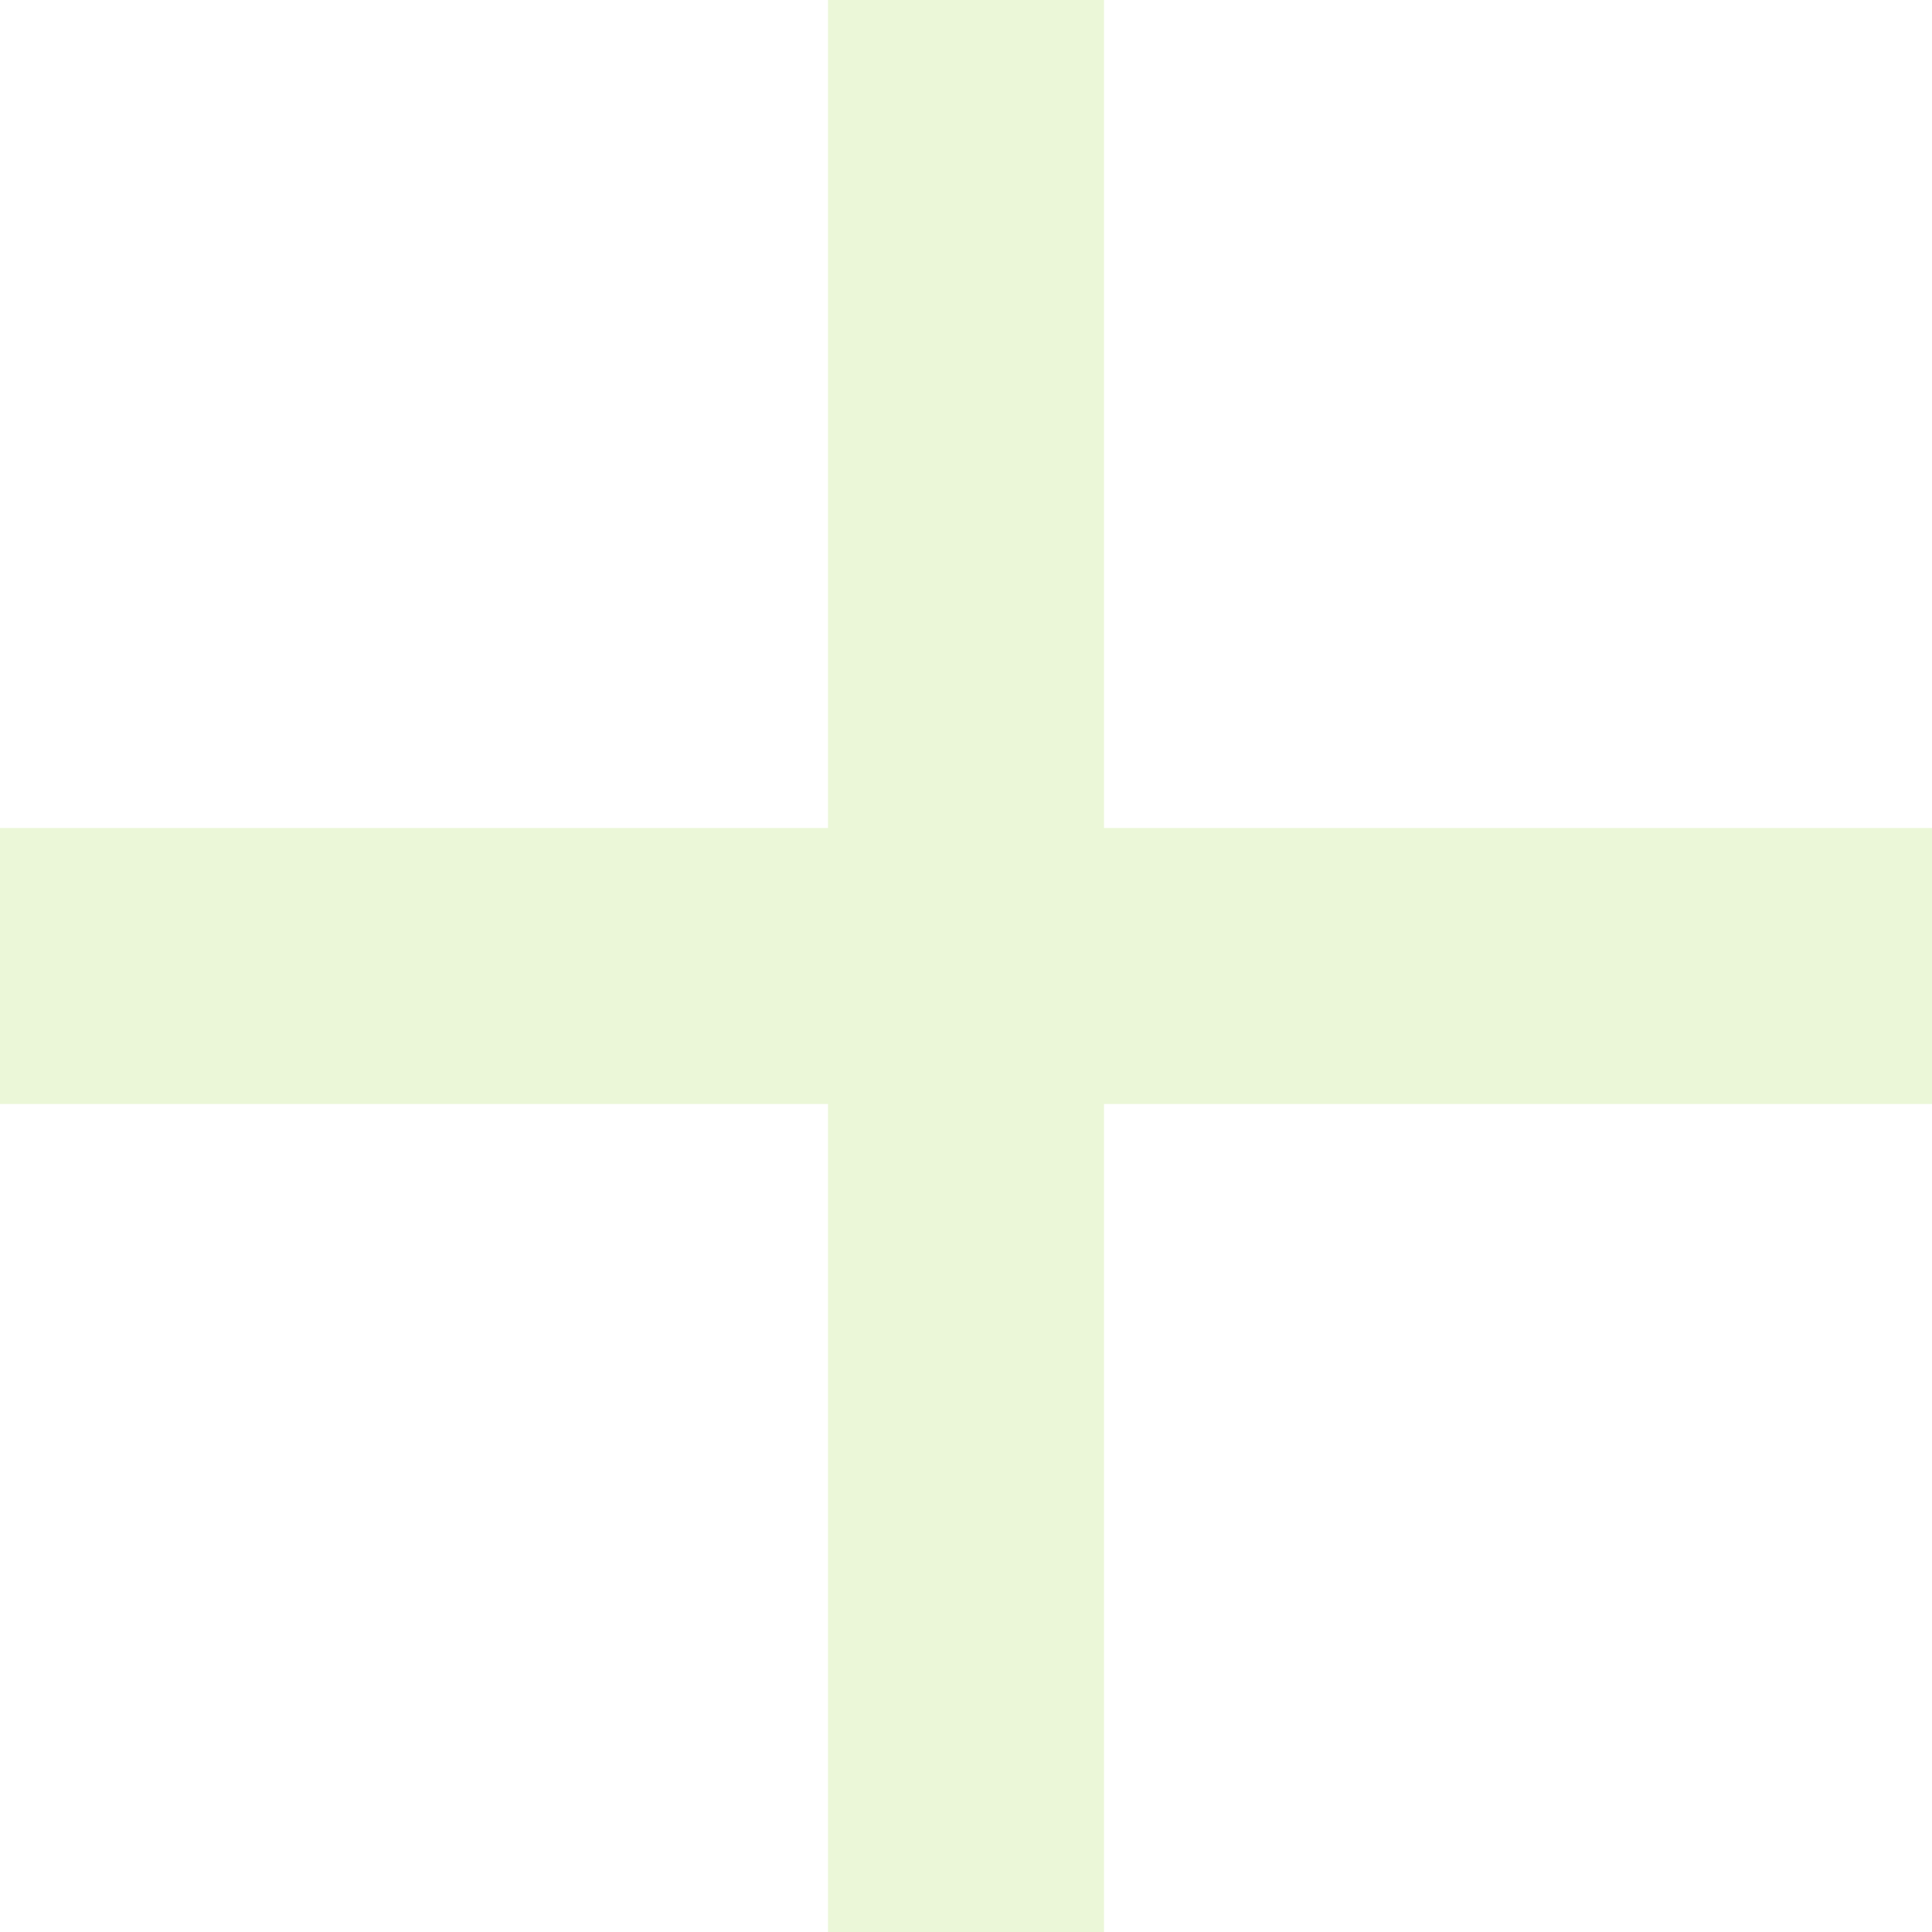
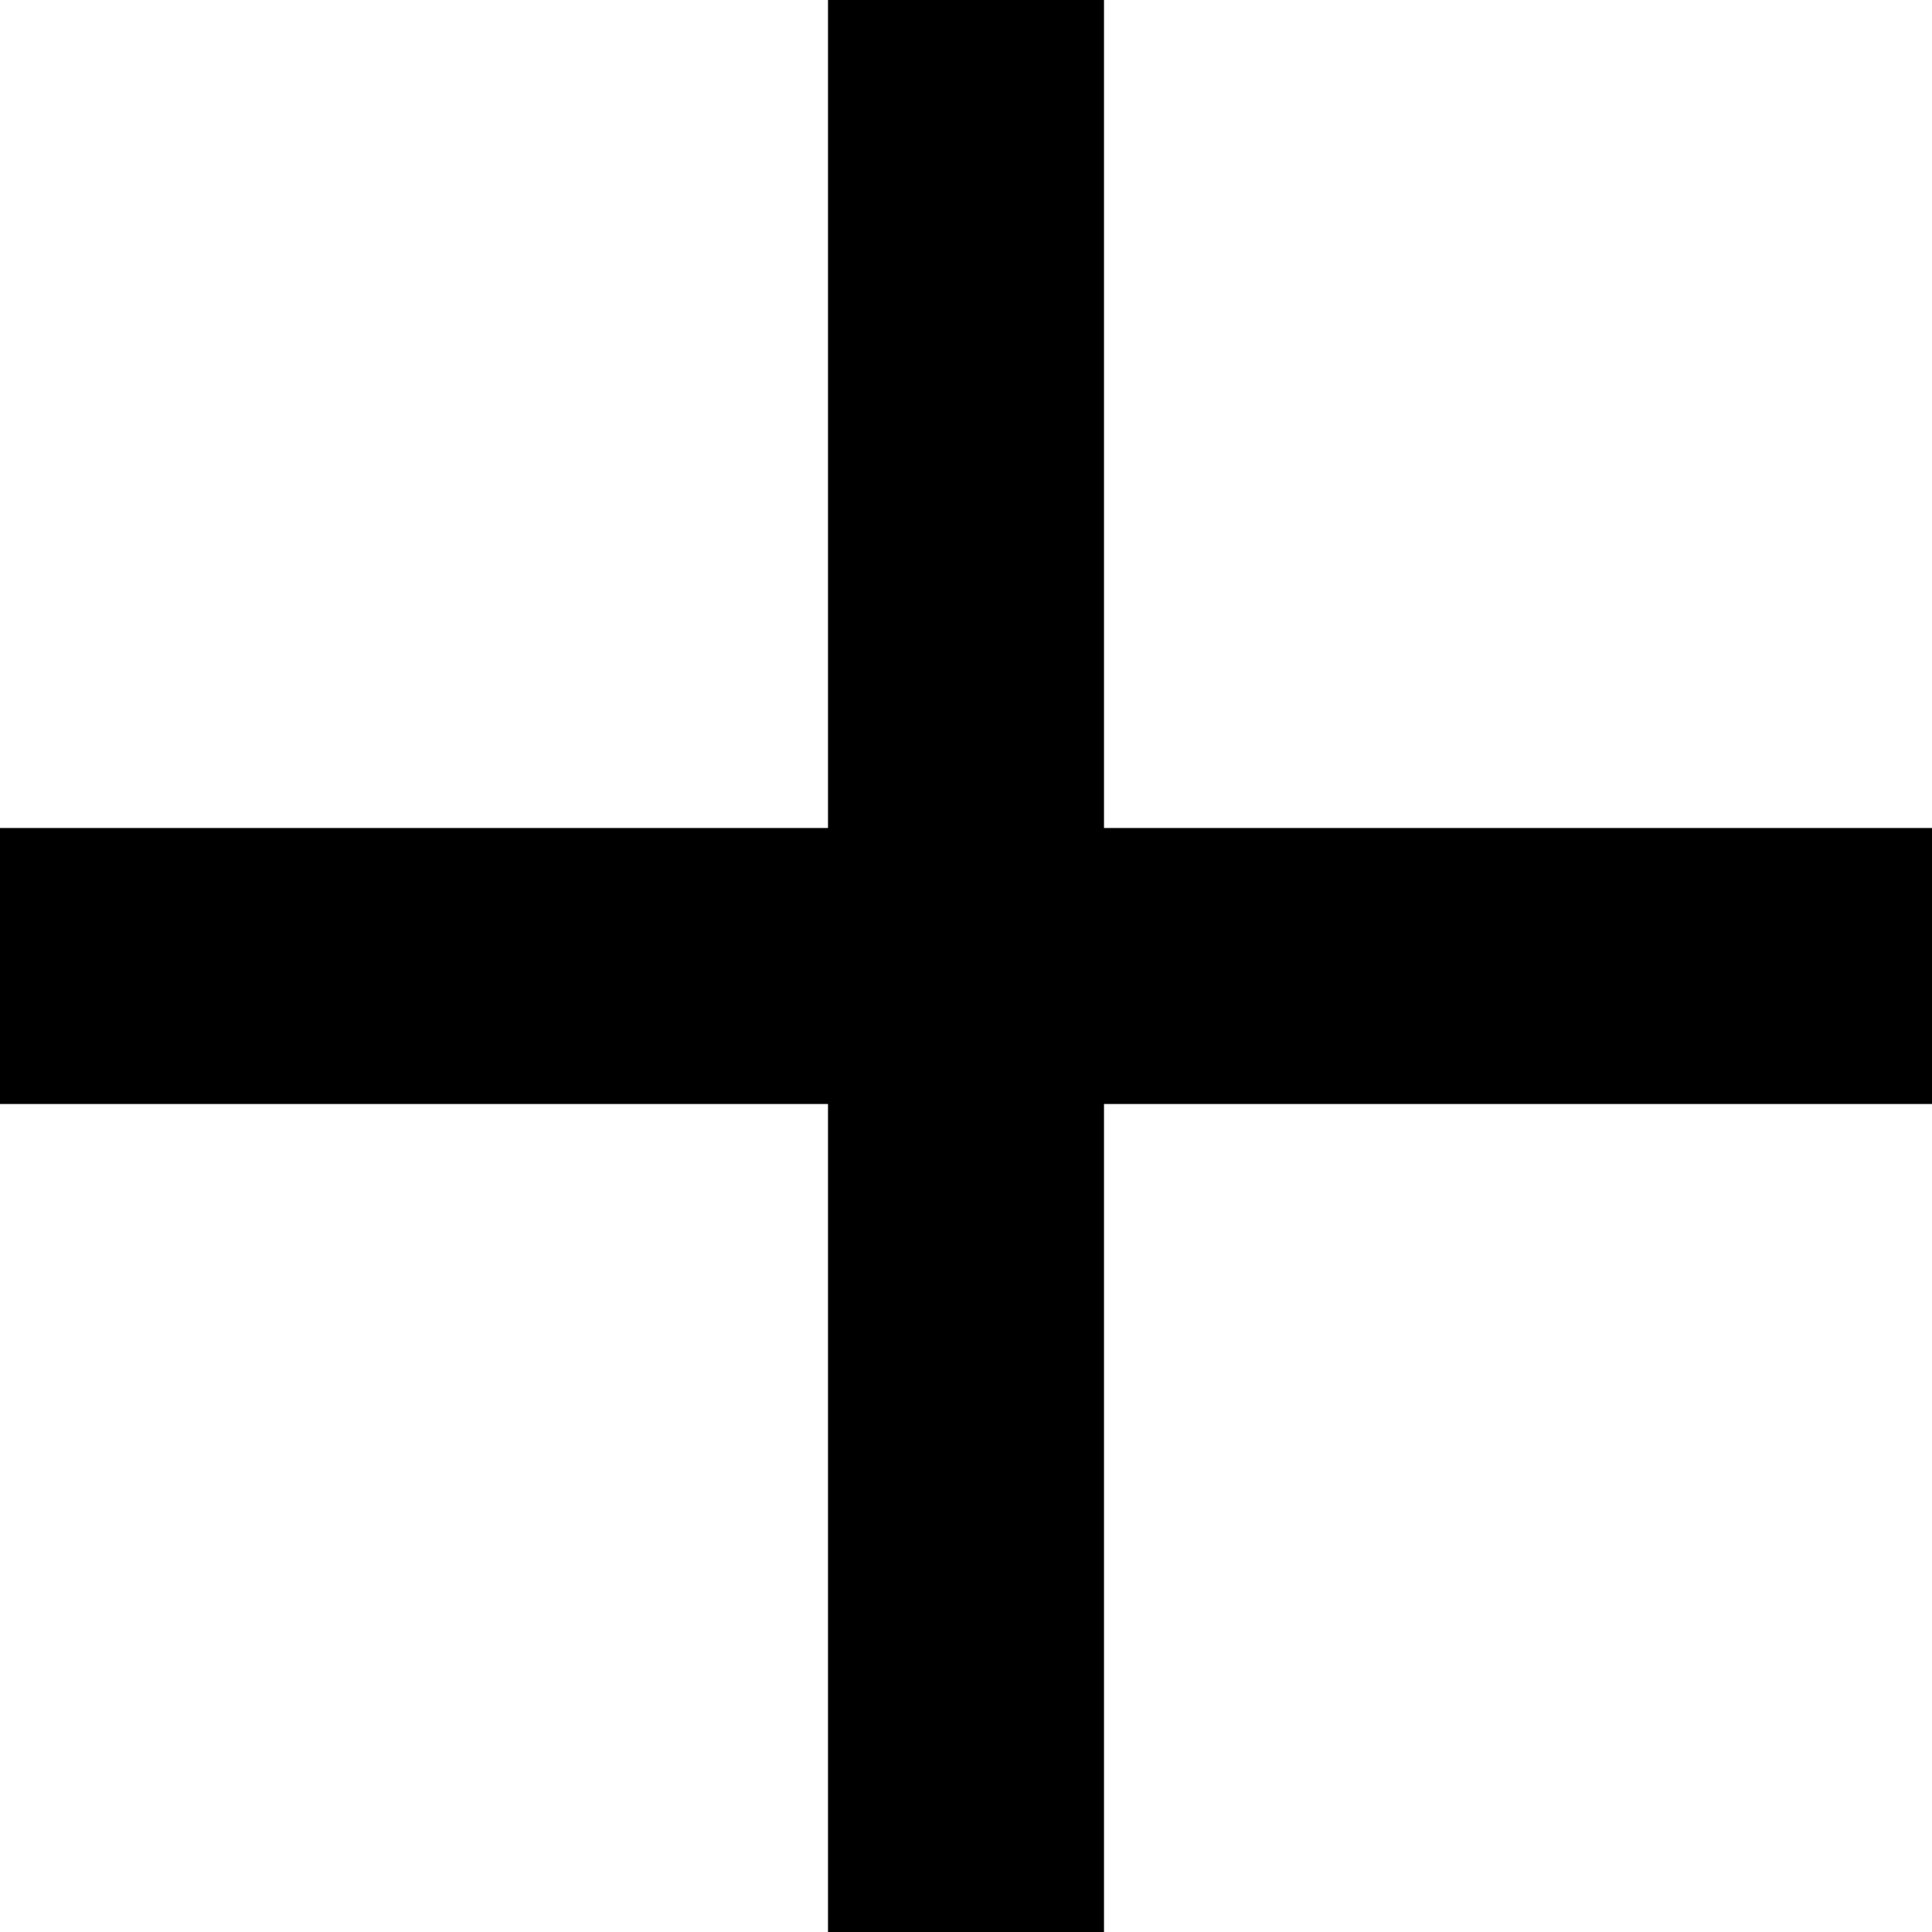
<svg xmlns="http://www.w3.org/2000/svg" height="24" viewBox="200 -760 560 560" width="24">
-   <path d="M440-440H200v-80h240v-240h80v240h240v80H520v240h-80v-240Z" fill="#ebf7d8" />
+   <path d="M440-440H200v-80h240v-240h80v240h240v80H520v240h-80v-240Z" />
</svg>
